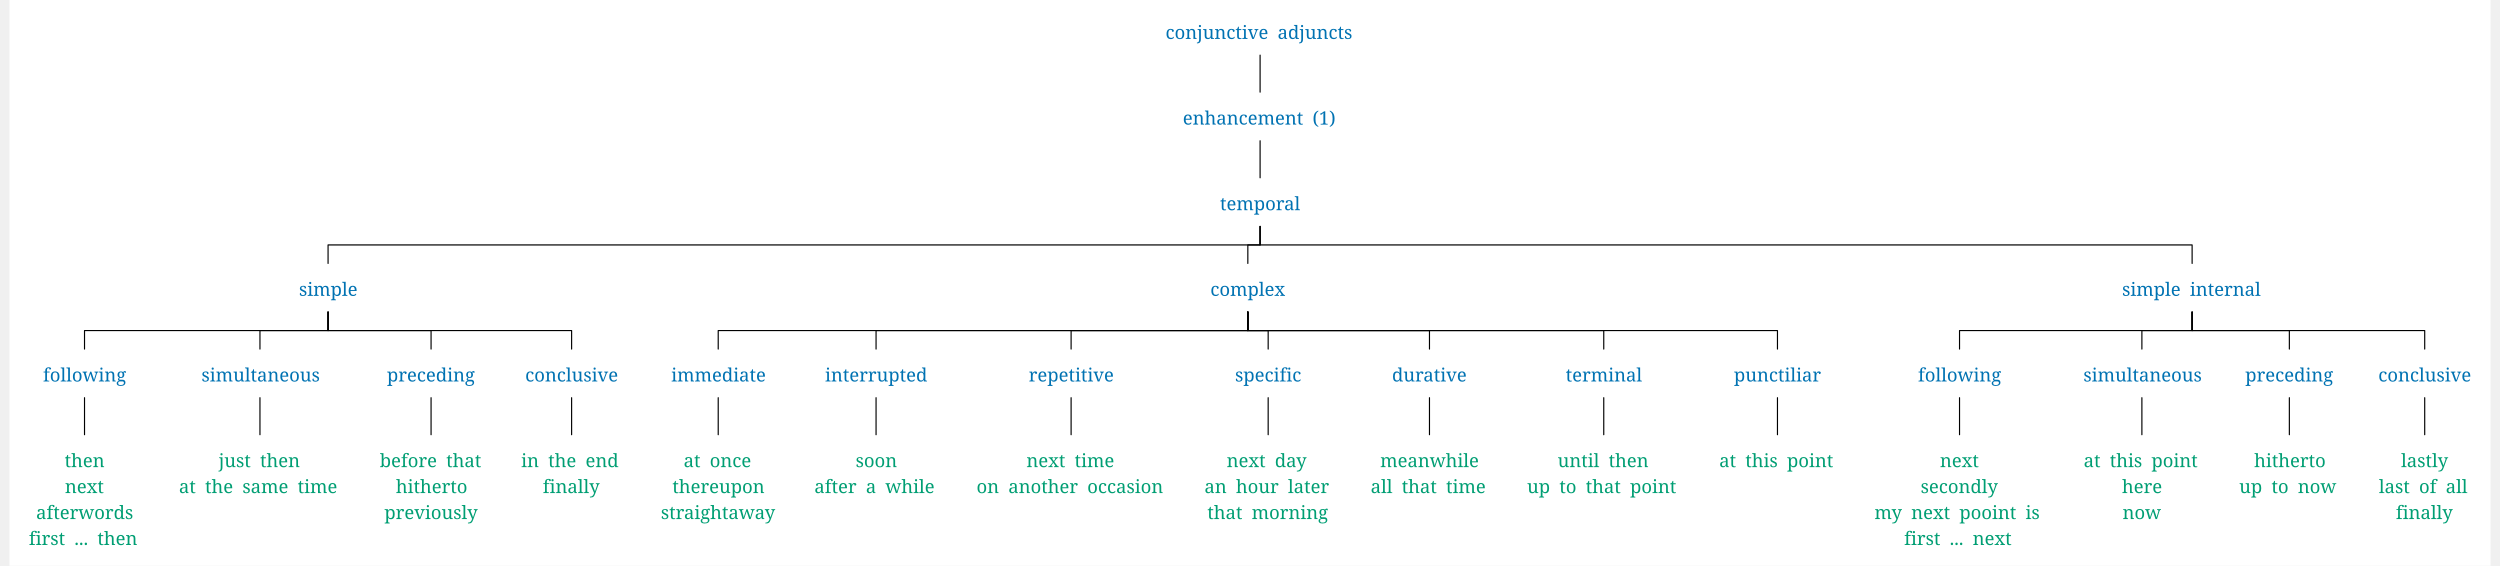
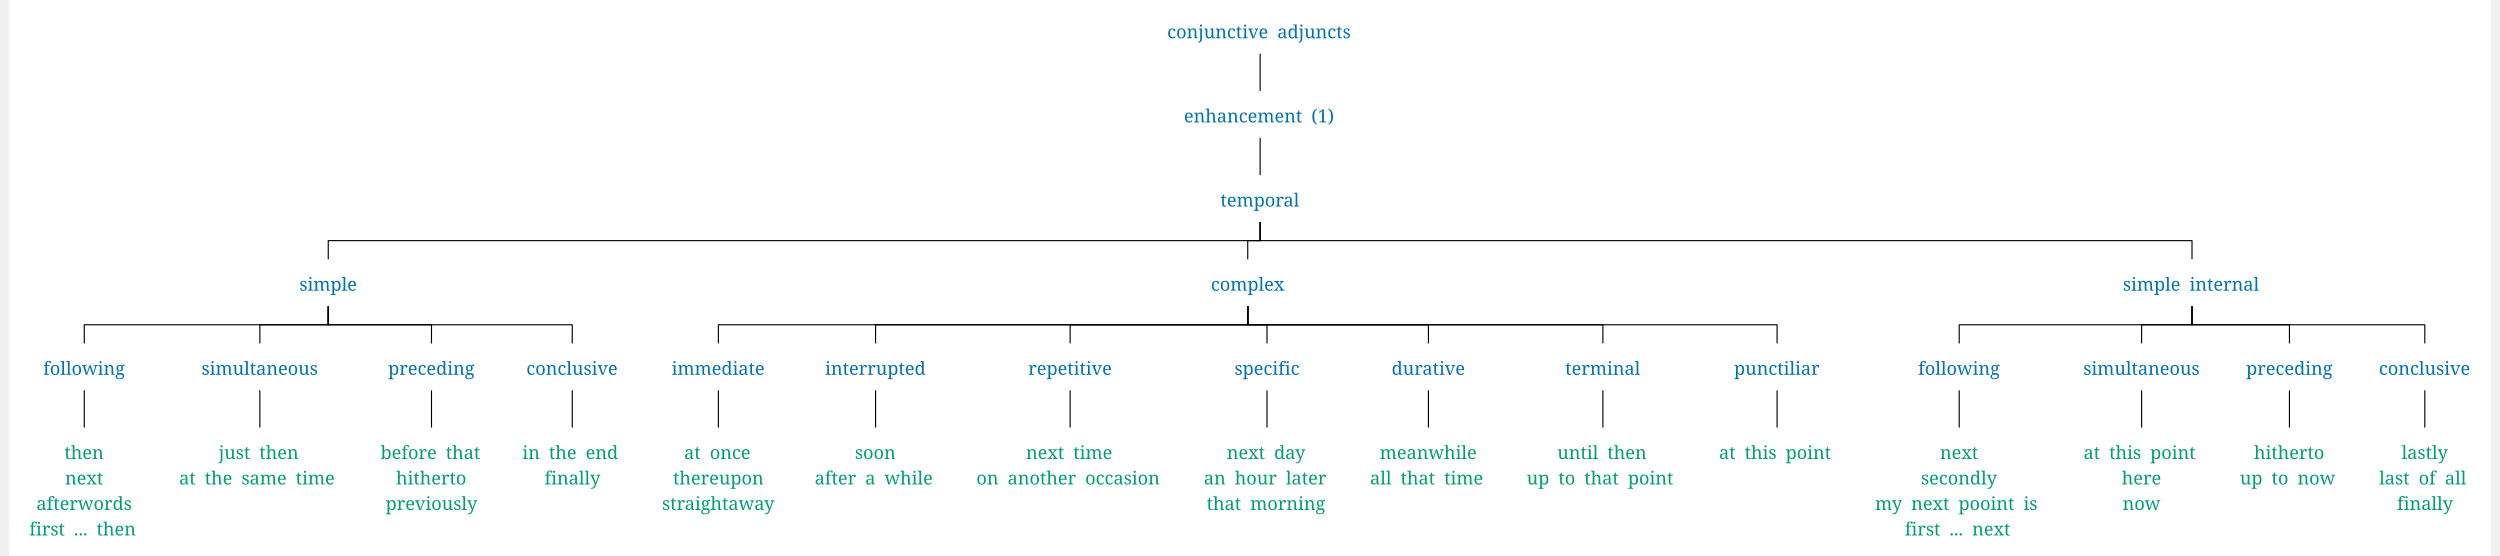
- <svg xmlns="http://www.w3.org/2000/svg" width="4285.2" height="969.75" viewBox="-16.8, 0, 4302.0, 981.0" version="1.1">
+ <svg xmlns="http://www.w3.org/2000/svg" width="4361.4" height="969.75" viewBox="-17.6, 0, 4379, 981.0" version="1.1">
  <defs>
-     <marker id="arrow" markerUnits="userSpaceOnUse" viewBox="0 0 10 10" refX="10" refY="5" markerWidth="16.8" markerHeight="16.8" orient="auto">
+     <marker id="arrow" markerUnits="userSpaceOnUse" viewBox="0 0 10 10" refX="10" refY="5" markerWidth="17.6" markerHeight="17.6" orient="auto">
      <path d="M 0 0 L 10 5 L 0 10" fill="#CC79A7" />
    </marker>
-     <marker id="arrowBackward" markerUnits="userSpaceOnUse" viewBox="0 0 10 10" refX="5" refY="5" markerWidth="16.8" markerHeight="16.8" orient="auto">
+     <marker id="arrowBackward" markerUnits="userSpaceOnUse" viewBox="0 0 10 10" refX="5" refY="5" markerWidth="17.6" markerHeight="17.6" orient="auto">
      <path d="M 0 0 L 10 5 L 0 10 z" fill="#CC79A7" />
    </marker>
-     <marker id="arrowForward" markerUnits="userSpaceOnUse" viewBox="0 0 10 10" refX="5" refY="5" markerWidth="16.8" markerHeight="16.8" orient="auto">
+     <marker id="arrowForward" markerUnits="userSpaceOnUse" viewBox="0 0 10 10" refX="5" refY="5" markerWidth="17.6" markerHeight="17.6" orient="auto">
      <path d="M 10 0 L 0 5 L 10 10 z" fill="#CC79A7" />
    </marker>
-     <marker id="arrowBothways" markerUnits="userSpaceOnUse" viewBox="0 0 30 10" refX="15" refY="5" markerWidth="50.4" markerHeight="16.8" orient="auto">
+     <marker id="arrowBothways" markerUnits="userSpaceOnUse" viewBox="0 0 30 10" refX="15" refY="5" markerWidth="52.8" markerHeight="17.6" orient="auto">
      <path d="M 0 5 L 10 0 L 10 5 L 20 5 L 20 0 L 30 5 L 20 10 L 20 5 L 10 5 L 10 10 z" fill="#CC79A7" />
    </marker>
    <pattern id="hatchBlack" x="10" y="10" width="10" height="10" patternUnits="userSpaceOnUse" patternTransform="rotate(45)">
      <line x1="0" y="0" x2="0" y2="10" stroke="black" stroke-width="4" />
    </pattern>
    <pattern id="hatchForNode" x="10" y="10" width="10" height="10" patternUnits="userSpaceOnUse" patternTransform="rotate(45)">
      <line x1="0" y="0" x2="0" y2="10" stroke="#0072B2" stroke-width="4" />
    </pattern>
    <pattern id="hatchForLeaf" x="10" y="10" width="10" height="10" patternUnits="userSpaceOnUse" patternTransform="rotate(45)">
      <line x1="0" y="0" x2="0" y2="10" stroke="#009E73" stroke-width="4" />
    </pattern>
  </defs>
-   <rect x="-16.8" y="0" width="4302.0" height="981.0" stroke="none" fill="white" />"
- <text white-space="pre" alignment-baseline="text-top" style="fill: #0072B2; storoke-width: 0; font-size: 32px;" x="1987.7" y="67.5">
-     <tspan x="1987.7" y="67.5" style="" text-decoration="" font-family="'Noto Serif', 'Noto Serif JP', OpenMoji, 'OpenMoji Color', 'OpenMoji Black', serif">conjunctive<tspan style="fill:none;">￭</tspan>adjuncts</tspan>
+   <rect x="-17.6" y="0" width="4379" height="981.0" stroke="none" fill="white" />"
+ <text white-space="pre" alignment-baseline="text-top" style="fill: #0072B2; storoke-width: 0; font-size: 32px;" x="2025.775" y="67.5">
+     <tspan x="2025.775" y="67.5" style="" text-decoration="" font-family="'Noto Serif', 'Noto Serif JP', OpenMoji, 'OpenMoji Color', 'OpenMoji Black', serif">conjunctive<tspan style="fill:none;">￭</tspan>adjuncts</tspan>
  </text>
-   <text white-space="pre" alignment-baseline="text-top" style="fill: #0072B2; storoke-width: 0; font-size: 32px;" x="2017.7" y="216.0">
-     <tspan x="2017.7" y="216.0" style="" text-decoration="" font-family="'Noto Serif', 'Noto Serif JP', OpenMoji, 'OpenMoji Color', 'OpenMoji Black', serif">enhancement<tspan style="fill:none;">￭</tspan>(1)</tspan>
+   <text white-space="pre" alignment-baseline="text-top" style="fill: #0072B2; storoke-width: 0; font-size: 32px;" x="2055.275" y="216.0">
+     <tspan x="2055.275" y="216.0" style="" text-decoration="" font-family="'Noto Serif', 'Noto Serif JP', OpenMoji, 'OpenMoji Color', 'OpenMoji Black', serif">enhancement<tspan style="fill:none;">￭</tspan>(1)</tspan>
  </text>
-   <text white-space="pre" alignment-baseline="text-top" style="fill: #0072B2; storoke-width: 0; font-size: 32px;" x="2082.2" y="364.5">
-     <tspan x="2082.2" y="364.5" style="" text-decoration="" font-family="'Noto Serif', 'Noto Serif JP', OpenMoji, 'OpenMoji Color', 'OpenMoji Black', serif">temporal</tspan>
+   <text white-space="pre" alignment-baseline="text-top" style="fill: #0072B2; storoke-width: 0; font-size: 32px;" x="2119.775" y="364.5">
+     <tspan x="2119.775" y="364.5" style="" text-decoration="" font-family="'Noto Serif', 'Noto Serif JP', OpenMoji, 'OpenMoji Color', 'OpenMoji Black', serif">temporal</tspan>
  </text>
-   <text white-space="pre" alignment-baseline="text-top" style="fill: #0072B2; storoke-width: 0; font-size: 32px;" x="485.1" y="513.0">
-     <tspan x="485.1" y="513.0" style="" text-decoration="" font-family="'Noto Serif', 'Noto Serif JP', OpenMoji, 'OpenMoji Color', 'OpenMoji Black', serif">simple</tspan>
+   <text white-space="pre" alignment-baseline="text-top" style="fill: #0072B2; storoke-width: 0; font-size: 32px;" x="494.2" y="513.0">
+     <tspan x="494.2" y="513.0" style="" text-decoration="" font-family="'Noto Serif', 'Noto Serif JP', OpenMoji, 'OpenMoji Color', 'OpenMoji Black', serif">simple</tspan>
  </text>
-   <text white-space="pre" alignment-baseline="text-top" style="fill: #0072B2; storoke-width: 0; font-size: 32px;" x="41.3" y="661.5">
-     <tspan x="41.3" y="661.5" style="" text-decoration="" font-family="'Noto Serif', 'Noto Serif JP', OpenMoji, 'OpenMoji Color', 'OpenMoji Black', serif">following</tspan>
+   <text white-space="pre" alignment-baseline="text-top" style="fill: #0072B2; storoke-width: 0; font-size: 32px;" x="42.1" y="661.5">
+     <tspan x="42.1" y="661.5" style="" text-decoration="" font-family="'Noto Serif', 'Noto Serif JP', OpenMoji, 'OpenMoji Color', 'OpenMoji Black', serif">following</tspan>
  </text>
-   <text white-space="pre" alignment-baseline="text-top" style="fill: #009E73; storoke-width: 0; font-size: 32px;" x="16.8" y="810.0">
-     <tspan x="78.8" y="810.0" style="" text-decoration="" font-family="'Noto Serif', 'Noto Serif JP', OpenMoji, 'OpenMoji Color', 'OpenMoji Black', serif">then</tspan>
-     <tspan x="79.3" y="855.0" style="" text-decoration="" font-family="'Noto Serif', 'Noto Serif JP', OpenMoji, 'OpenMoji Color', 'OpenMoji Black', serif">next</tspan>
-     <tspan x="29.3" y="900.0" style="" text-decoration="" font-family="'Noto Serif', 'Noto Serif JP', OpenMoji, 'OpenMoji Color', 'OpenMoji Black', serif">afterwords</tspan>
-     <tspan x="16.8" y="945.0" style="" text-decoration="" font-family="'Noto Serif', 'Noto Serif JP', OpenMoji, 'OpenMoji Color', 'OpenMoji Black', serif">first<tspan style="fill:none;">￭</tspan>...<tspan style="fill:none;">￭</tspan>then</tspan>
+   <text white-space="pre" alignment-baseline="text-top" style="fill: #009E73; storoke-width: 0; font-size: 32px;" x="17.6" y="810.0">
+     <tspan x="79.6" y="810.0" style="" text-decoration="" font-family="'Noto Serif', 'Noto Serif JP', OpenMoji, 'OpenMoji Color', 'OpenMoji Black', serif">then</tspan>
+     <tspan x="80.6" y="855.0" style="" text-decoration="" font-family="'Noto Serif', 'Noto Serif JP', OpenMoji, 'OpenMoji Color', 'OpenMoji Black', serif">next</tspan>
+     <tspan x="30.1" y="900.0" style="" text-decoration="" font-family="'Noto Serif', 'Noto Serif JP', OpenMoji, 'OpenMoji Color', 'OpenMoji Black', serif">afterwords</tspan>
+     <tspan x="17.6" y="945.0" style="" text-decoration="" font-family="'Noto Serif', 'Noto Serif JP', OpenMoji, 'OpenMoji Color', 'OpenMoji Black', serif">first<tspan style="fill:none;">￭</tspan>...<tspan style="fill:none;">￭</tspan>then</tspan>
  </text>
-   <text white-space="pre" alignment-baseline="text-top" style="fill: #0072B2; storoke-width: 0; font-size: 32px;" x="316.0" y="661.5">
-     <tspan x="316.0" y="661.5" style="" text-decoration="" font-family="'Noto Serif', 'Noto Serif JP', OpenMoji, 'OpenMoji Color', 'OpenMoji Black', serif">simultaneous</tspan>
+   <text white-space="pre" alignment-baseline="text-top" style="fill: #0072B2; storoke-width: 0; font-size: 32px;" x="321.5" y="661.5">
+     <tspan x="321.5" y="661.5" style="" text-decoration="" font-family="'Noto Serif', 'Noto Serif JP', OpenMoji, 'OpenMoji Color', 'OpenMoji Black', serif">simultaneous</tspan>
  </text>
-   <text white-space="pre" alignment-baseline="text-top" style="fill: #009E73; storoke-width: 0; font-size: 32px;" x="277.0" y="810.0">
-     <tspan x="346.0" y="810.0" style="" text-decoration="" font-family="'Noto Serif', 'Noto Serif JP', OpenMoji, 'OpenMoji Color', 'OpenMoji Black', serif">just<tspan style="fill:none;">￭</tspan>then</tspan>
-     <tspan x="277.0" y="855.0" style="" text-decoration="" font-family="'Noto Serif', 'Noto Serif JP', OpenMoji, 'OpenMoji Color', 'OpenMoji Black', serif">at<tspan style="fill:none;">￭</tspan>the<tspan style="fill:none;">￭</tspan>same<tspan style="fill:none;">￭</tspan>time</tspan>
+   <text white-space="pre" alignment-baseline="text-top" style="fill: #009E73; storoke-width: 0; font-size: 32px;" x="282.0" y="810.0">
+     <tspan x="352.0" y="810.0" style="" text-decoration="" font-family="'Noto Serif', 'Noto Serif JP', OpenMoji, 'OpenMoji Color', 'OpenMoji Black', serif">just<tspan style="fill:none;">￭</tspan>then</tspan>
+     <tspan x="282.0" y="855.0" style="" text-decoration="" font-family="'Noto Serif', 'Noto Serif JP', OpenMoji, 'OpenMoji Color', 'OpenMoji Black', serif">at<tspan style="fill:none;">￭</tspan>the<tspan style="fill:none;">￭</tspan>same<tspan style="fill:none;">￭</tspan>time</tspan>
  </text>
-   <text white-space="pre" alignment-baseline="text-top" style="fill: #0072B2; storoke-width: 0; font-size: 32px;" x="637.7" y="661.5">
-     <tspan x="637.7" y="661.5" style="" text-decoration="" font-family="'Noto Serif', 'Noto Serif JP', OpenMoji, 'OpenMoji Color', 'OpenMoji Black', serif">preceding</tspan>
+   <text white-space="pre" alignment-baseline="text-top" style="fill: #0072B2; storoke-width: 0; font-size: 32px;" x="650.9" y="661.5">
+     <tspan x="650.9" y="661.5" style="" text-decoration="" font-family="'Noto Serif', 'Noto Serif JP', OpenMoji, 'OpenMoji Color', 'OpenMoji Black', serif">preceding</tspan>
  </text>
-   <text white-space="pre" alignment-baseline="text-top" style="fill: #009E73; storoke-width: 0; font-size: 32px;" x="625.2" y="810.0">
-     <tspan x="625.2" y="810.0" style="" text-decoration="" font-family="'Noto Serif', 'Noto Serif JP', OpenMoji, 'OpenMoji Color', 'OpenMoji Black', serif">before<tspan style="fill:none;">￭</tspan>that</tspan>
-     <tspan x="653.2" y="855.0" style="" text-decoration="" font-family="'Noto Serif', 'Noto Serif JP', OpenMoji, 'OpenMoji Color', 'OpenMoji Black', serif">hitherto</tspan>
-     <tspan x="633.2" y="900.0" style="" text-decoration="" font-family="'Noto Serif', 'Noto Serif JP', OpenMoji, 'OpenMoji Color', 'OpenMoji Black', serif">previously</tspan>
+   <text white-space="pre" alignment-baseline="text-top" style="fill: #009E73; storoke-width: 0; font-size: 32px;" x="637.4" y="810.0">
+     <tspan x="637.4" y="810.0" style="" text-decoration="" font-family="'Noto Serif', 'Noto Serif JP', OpenMoji, 'OpenMoji Color', 'OpenMoji Black', serif">before<tspan style="fill:none;">￭</tspan>that</tspan>
+     <tspan x="664.9" y="855.0" style="" text-decoration="" font-family="'Noto Serif', 'Noto Serif JP', OpenMoji, 'OpenMoji Color', 'OpenMoji Black', serif">hitherto</tspan>
+     <tspan x="646.4" y="900.0" style="" text-decoration="" font-family="'Noto Serif', 'Noto Serif JP', OpenMoji, 'OpenMoji Color', 'OpenMoji Black', serif">previously</tspan>
  </text>
-   <text white-space="pre" alignment-baseline="text-top" style="fill: #0072B2; storoke-width: 0; font-size: 32px;" x="877.4" y="661.5">
-     <tspan x="877.4" y="661.5" style="" text-decoration="" font-family="'Noto Serif', 'Noto Serif JP', OpenMoji, 'OpenMoji Color', 'OpenMoji Black', serif">conclusive</tspan>
+   <text white-space="pre" alignment-baseline="text-top" style="fill: #0072B2; storoke-width: 0; font-size: 32px;" x="894.8" y="661.5">
+     <tspan x="894.8" y="661.5" style="" text-decoration="" font-family="'Noto Serif', 'Noto Serif JP', OpenMoji, 'OpenMoji Color', 'OpenMoji Black', serif">conclusive</tspan>
  </text>
-   <text white-space="pre" alignment-baseline="text-top" style="fill: #009E73; storoke-width: 0; font-size: 32px;" x="870.4" y="810.0">
-     <tspan x="870.4" y="810.0" style="" text-decoration="" font-family="'Noto Serif', 'Noto Serif JP', OpenMoji, 'OpenMoji Color', 'OpenMoji Black', serif">in<tspan style="fill:none;">￭</tspan>the<tspan style="fill:none;">￭</tspan>end</tspan>
-     <tspan x="907.9" y="855.0" style="" text-decoration="" font-family="'Noto Serif', 'Noto Serif JP', OpenMoji, 'OpenMoji Color', 'OpenMoji Black', serif">finally</tspan>
+   <text white-space="pre" alignment-baseline="text-top" style="fill: #009E73; storoke-width: 0; font-size: 32px;" x="887.8" y="810.0">
+     <tspan x="887.8" y="810.0" style="" text-decoration="" font-family="'Noto Serif', 'Noto Serif JP', OpenMoji, 'OpenMoji Color', 'OpenMoji Black', serif">in<tspan style="fill:none;">￭</tspan>the<tspan style="fill:none;">￭</tspan>end</tspan>
+     <tspan x="926.8" y="855.0" style="" text-decoration="" font-family="'Noto Serif', 'Noto Serif JP', OpenMoji, 'OpenMoji Color', 'OpenMoji Black', serif">finally</tspan>
  </text>
-   <text white-space="pre" alignment-baseline="text-top" style="fill: #0072B2; storoke-width: 0; font-size: 32px;" x="2065.45" y="513.0">
-     <tspan x="2065.45" y="513.0" style="" text-decoration="" font-family="'Noto Serif', 'Noto Serif JP', OpenMoji, 'OpenMoji Color', 'OpenMoji Black', serif">complex</tspan>
+   <text white-space="pre" alignment-baseline="text-top" style="fill: #0072B2; storoke-width: 0; font-size: 32px;" x="2102.9" y="513.0">
+     <tspan x="2102.9" y="513.0" style="" text-decoration="" font-family="'Noto Serif', 'Noto Serif JP', OpenMoji, 'OpenMoji Color', 'OpenMoji Black', serif">complex</tspan>
  </text>
-   <text white-space="pre" alignment-baseline="text-top" style="fill: #0072B2; storoke-width: 0; font-size: 32px;" x="1130.6" y="661.5">
-     <tspan x="1130.6" y="661.5" style="" text-decoration="" font-family="'Noto Serif', 'Noto Serif JP', OpenMoji, 'OpenMoji Color', 'OpenMoji Black', serif">immediate</tspan>
+   <text white-space="pre" alignment-baseline="text-top" style="fill: #0072B2; storoke-width: 0; font-size: 32px;" x="1151.2" y="661.5">
+     <tspan x="1151.2" y="661.5" style="" text-decoration="" font-family="'Noto Serif', 'Noto Serif JP', OpenMoji, 'OpenMoji Color', 'OpenMoji Black', serif">immediate</tspan>
  </text>
-   <text white-space="pre" alignment-baseline="text-top" style="fill: #009E73; storoke-width: 0; font-size: 32px;" x="1112.6" y="810.0">
-     <tspan x="1152.1" y="810.0" style="" text-decoration="" font-family="'Noto Serif', 'Noto Serif JP', OpenMoji, 'OpenMoji Color', 'OpenMoji Black', serif">at<tspan style="fill:none;">￭</tspan>once</tspan>
-     <tspan x="1132.6" y="855.0" style="" text-decoration="" font-family="'Noto Serif', 'Noto Serif JP', OpenMoji, 'OpenMoji Color', 'OpenMoji Black', serif">thereupon</tspan>
-     <tspan x="1112.6" y="900.0" style="" text-decoration="" font-family="'Noto Serif', 'Noto Serif JP', OpenMoji, 'OpenMoji Color', 'OpenMoji Black', serif">straightaway</tspan>
+   <text white-space="pre" alignment-baseline="text-top" style="fill: #009E73; storoke-width: 0; font-size: 32px;" x="1134.2" y="810.0">
+     <tspan x="1173.2" y="810.0" style="" text-decoration="" font-family="'Noto Serif', 'Noto Serif JP', OpenMoji, 'OpenMoji Color', 'OpenMoji Black', serif">at<tspan style="fill:none;">￭</tspan>once</tspan>
+     <tspan x="1153.7" y="855.0" style="" text-decoration="" font-family="'Noto Serif', 'Noto Serif JP', OpenMoji, 'OpenMoji Color', 'OpenMoji Black', serif">thereupon</tspan>
+     <tspan x="1134.2" y="900.0" style="" text-decoration="" font-family="'Noto Serif', 'Noto Serif JP', OpenMoji, 'OpenMoji Color', 'OpenMoji Black', serif">straightaway</tspan>
  </text>
-   <text white-space="pre" alignment-baseline="text-top" style="fill: #0072B2; storoke-width: 0; font-size: 32px;" x="1397.3" y="661.5">
-     <tspan x="1397.3" y="661.5" style="" text-decoration="" font-family="'Noto Serif', 'Noto Serif JP', OpenMoji, 'OpenMoji Color', 'OpenMoji Black', serif">interrupted</tspan>
+   <text white-space="pre" alignment-baseline="text-top" style="fill: #0072B2; storoke-width: 0; font-size: 32px;" x="1422.1" y="661.5">
+     <tspan x="1422.1" y="661.5" style="" text-decoration="" font-family="'Noto Serif', 'Noto Serif JP', OpenMoji, 'OpenMoji Color', 'OpenMoji Black', serif">interrupted</tspan>
  </text>
-   <text white-space="pre" alignment-baseline="text-top" style="fill: #009E73; storoke-width: 0; font-size: 32px;" x="1378.8" y="810.0">
-     <tspan x="1450.3" y="810.0" style="" text-decoration="" font-family="'Noto Serif', 'Noto Serif JP', OpenMoji, 'OpenMoji Color', 'OpenMoji Black', serif">soon</tspan>
-     <tspan x="1378.8" y="855.0" style="" text-decoration="" font-family="'Noto Serif', 'Noto Serif JP', OpenMoji, 'OpenMoji Color', 'OpenMoji Black', serif">after<tspan style="fill:none;">￭</tspan>a<tspan style="fill:none;">￭</tspan>while</tspan>
+   <text white-space="pre" alignment-baseline="text-top" style="fill: #009E73; storoke-width: 0; font-size: 32px;" x="1403.6" y="810.0">
+     <tspan x="1474.6" y="810.0" style="" text-decoration="" font-family="'Noto Serif', 'Noto Serif JP', OpenMoji, 'OpenMoji Color', 'OpenMoji Black', serif">soon</tspan>
+     <tspan x="1403.6" y="855.0" style="" text-decoration="" font-family="'Noto Serif', 'Noto Serif JP', OpenMoji, 'OpenMoji Color', 'OpenMoji Black', serif">after<tspan style="fill:none;">￭</tspan>a<tspan style="fill:none;">￭</tspan>while</tspan>
  </text>
-   <text white-space="pre" alignment-baseline="text-top" style="fill: #0072B2; storoke-width: 0; font-size: 32px;" x="1750.5" y="661.5">
-     <tspan x="1750.5" y="661.5" style="" text-decoration="" font-family="'Noto Serif', 'Noto Serif JP', OpenMoji, 'OpenMoji Color', 'OpenMoji Black', serif">repetitive</tspan>
+   <text white-space="pre" alignment-baseline="text-top" style="fill: #0072B2; storoke-width: 0; font-size: 32px;" x="1780.5" y="661.5">
+     <tspan x="1780.5" y="661.5" style="" text-decoration="" font-family="'Noto Serif', 'Noto Serif JP', OpenMoji, 'OpenMoji Color', 'OpenMoji Black', serif">repetitive</tspan>
  </text>
-   <text white-space="pre" alignment-baseline="text-top" style="fill: #009E73; storoke-width: 0; font-size: 32px;" x="1660.0" y="810.0">
-     <tspan x="1746.5" y="810.0" style="" text-decoration="" font-family="'Noto Serif', 'Noto Serif JP', OpenMoji, 'OpenMoji Color', 'OpenMoji Black', serif">next<tspan style="fill:none;">￭</tspan>time</tspan>
-     <tspan x="1660.0" y="855.0" style="" text-decoration="" font-family="'Noto Serif', 'Noto Serif JP', OpenMoji, 'OpenMoji Color', 'OpenMoji Black', serif">on<tspan style="fill:none;">￭</tspan>another<tspan style="fill:none;">￭</tspan>occasion</tspan>
+   <text white-space="pre" alignment-baseline="text-top" style="fill: #009E73; storoke-width: 0; font-size: 32px;" x="1689" y="810.0">
+     <tspan x="1776.5" y="810.0" style="" text-decoration="" font-family="'Noto Serif', 'Noto Serif JP', OpenMoji, 'OpenMoji Color', 'OpenMoji Black', serif">next<tspan style="fill:none;">￭</tspan>time</tspan>
+     <tspan x="1689" y="855.0" style="" text-decoration="" font-family="'Noto Serif', 'Noto Serif JP', OpenMoji, 'OpenMoji Color', 'OpenMoji Black', serif">on<tspan style="fill:none;">￭</tspan>another<tspan style="fill:none;">￭</tspan>occasion</tspan>
  </text>
-   <text white-space="pre" alignment-baseline="text-top" style="fill: #0072B2; storoke-width: 0; font-size: 32px;" x="2108.2" y="661.5">
-     <tspan x="2108.2" y="661.5" style="" text-decoration="" font-family="'Noto Serif', 'Noto Serif JP', OpenMoji, 'OpenMoji Color', 'OpenMoji Black', serif">specific</tspan>
+   <text white-space="pre" alignment-baseline="text-top" style="fill: #0072B2; storoke-width: 0; font-size: 32px;" x="2144.4" y="661.5">
+     <tspan x="2144.4" y="661.5" style="" text-decoration="" font-family="'Noto Serif', 'Noto Serif JP', OpenMoji, 'OpenMoji Color', 'OpenMoji Black', serif">specific</tspan>
  </text>
-   <text white-space="pre" alignment-baseline="text-top" style="fill: #009E73; storoke-width: 0; font-size: 32px;" x="2055.2" y="810.0">
-     <tspan x="2093.7" y="810.0" style="" text-decoration="" font-family="'Noto Serif', 'Noto Serif JP', OpenMoji, 'OpenMoji Color', 'OpenMoji Black', serif">next<tspan style="fill:none;">￭</tspan>day</tspan>
-     <tspan x="2055.2" y="855.0" style="" text-decoration="" font-family="'Noto Serif', 'Noto Serif JP', OpenMoji, 'OpenMoji Color', 'OpenMoji Black', serif">an<tspan style="fill:none;">￭</tspan>hour<tspan style="fill:none;">￭</tspan>later</tspan>
-     <tspan x="2060.2" y="900.0" style="" text-decoration="" font-family="'Noto Serif', 'Noto Serif JP', OpenMoji, 'OpenMoji Color', 'OpenMoji Black', serif">that<tspan style="fill:none;">￭</tspan>morning</tspan>
+   <text white-space="pre" alignment-baseline="text-top" style="fill: #009E73; storoke-width: 0; font-size: 32px;" x="2090.4" y="810.0">
+     <tspan x="2130.9" y="810.0" style="" text-decoration="" font-family="'Noto Serif', 'Noto Serif JP', OpenMoji, 'OpenMoji Color', 'OpenMoji Black', serif">next<tspan style="fill:none;">￭</tspan>day</tspan>
+     <tspan x="2090.4" y="855.0" style="" text-decoration="" font-family="'Noto Serif', 'Noto Serif JP', OpenMoji, 'OpenMoji Color', 'OpenMoji Black', serif">an<tspan style="fill:none;">￭</tspan>hour<tspan style="fill:none;">￭</tspan>later</tspan>
+     <tspan x="2095.4" y="900.0" style="" text-decoration="" font-family="'Noto Serif', 'Noto Serif JP', OpenMoji, 'OpenMoji Color', 'OpenMoji Black', serif">that<tspan style="fill:none;">￭</tspan>morning</tspan>
  </text>
-   <text white-space="pre" alignment-baseline="text-top" style="fill: #0072B2; storoke-width: 0; font-size: 32px;" x="2380.4" y="661.5">
-     <tspan x="2380.4" y="661.5" style="" text-decoration="" font-family="'Noto Serif', 'Noto Serif JP', OpenMoji, 'OpenMoji Color', 'OpenMoji Black', serif">durative</tspan>
+   <text white-space="pre" alignment-baseline="text-top" style="fill: #0072B2; storoke-width: 0; font-size: 32px;" x="2421.8" y="661.5">
+     <tspan x="2421.8" y="661.5" style="" text-decoration="" font-family="'Noto Serif', 'Noto Serif JP', OpenMoji, 'OpenMoji Color', 'OpenMoji Black', serif">durative</tspan>
  </text>
-   <text white-space="pre" alignment-baseline="text-top" style="fill: #009E73; storoke-width: 0; font-size: 32px;" x="2343.4" y="810.0">
-     <tspan x="2359.9" y="810.0" style="" text-decoration="" font-family="'Noto Serif', 'Noto Serif JP', OpenMoji, 'OpenMoji Color', 'OpenMoji Black', serif">meanwhile</tspan>
-     <tspan x="2343.4" y="855.0" style="" text-decoration="" font-family="'Noto Serif', 'Noto Serif JP', OpenMoji, 'OpenMoji Color', 'OpenMoji Black', serif">all<tspan style="fill:none;">￭</tspan>that<tspan style="fill:none;">￭</tspan>time</tspan>
+   <text white-space="pre" alignment-baseline="text-top" style="fill: #009E73; storoke-width: 0; font-size: 32px;" x="2383.8" y="810.0">
+     <tspan x="2400.8" y="810.0" style="" text-decoration="" font-family="'Noto Serif', 'Noto Serif JP', OpenMoji, 'OpenMoji Color', 'OpenMoji Black', serif">meanwhile</tspan>
+     <tspan x="2383.8" y="855.0" style="" text-decoration="" font-family="'Noto Serif', 'Noto Serif JP', OpenMoji, 'OpenMoji Color', 'OpenMoji Black', serif">all<tspan style="fill:none;">￭</tspan>that<tspan style="fill:none;">￭</tspan>time</tspan>
  </text>
-   <text white-space="pre" alignment-baseline="text-top" style="fill: #0072B2; storoke-width: 0; font-size: 32px;" x="2681.6" y="661.5">
-     <tspan x="2681.6" y="661.5" style="" text-decoration="" font-family="'Noto Serif', 'Noto Serif JP', OpenMoji, 'OpenMoji Color', 'OpenMoji Black', serif">terminal</tspan>
+   <text white-space="pre" alignment-baseline="text-top" style="fill: #0072B2; storoke-width: 0; font-size: 32px;" x="2728.2" y="661.5">
+     <tspan x="2728.2" y="661.5" style="" text-decoration="" font-family="'Noto Serif', 'Noto Serif JP', OpenMoji, 'OpenMoji Color', 'OpenMoji Black', serif">terminal</tspan>
  </text>
-   <text white-space="pre" alignment-baseline="text-top" style="fill: #009E73; storoke-width: 0; font-size: 32px;" x="2614.6" y="810.0">
-     <tspan x="2667.6" y="810.0" style="" text-decoration="" font-family="'Noto Serif', 'Noto Serif JP', OpenMoji, 'OpenMoji Color', 'OpenMoji Black', serif">until<tspan style="fill:none;">￭</tspan>then</tspan>
-     <tspan x="2614.6" y="855.0" style="" text-decoration="" font-family="'Noto Serif', 'Noto Serif JP', OpenMoji, 'OpenMoji Color', 'OpenMoji Black', serif">up<tspan style="fill:none;">￭</tspan>to<tspan style="fill:none;">￭</tspan>that<tspan style="fill:none;">￭</tspan>point</tspan>
+   <text white-space="pre" alignment-baseline="text-top" style="fill: #009E73; storoke-width: 0; font-size: 32px;" x="2660.2" y="810.0">
+     <tspan x="2714.2" y="810.0" style="" text-decoration="" font-family="'Noto Serif', 'Noto Serif JP', OpenMoji, 'OpenMoji Color', 'OpenMoji Black', serif">until<tspan style="fill:none;">￭</tspan>then</tspan>
+     <tspan x="2660.2" y="855.0" style="" text-decoration="" font-family="'Noto Serif', 'Noto Serif JP', OpenMoji, 'OpenMoji Color', 'OpenMoji Black', serif">up<tspan style="fill:none;">￭</tspan>to<tspan style="fill:none;">￭</tspan>that<tspan style="fill:none;">￭</tspan>point</tspan>
  </text>
-   <text white-space="pre" alignment-baseline="text-top" style="fill: #0072B2; storoke-width: 0; font-size: 32px;" x="2973.3" y="661.5">
-     <tspan x="2973.3" y="661.5" style="" text-decoration="" font-family="'Noto Serif', 'Noto Serif JP', OpenMoji, 'OpenMoji Color', 'OpenMoji Black', serif">punctiliar</tspan>
+   <text white-space="pre" alignment-baseline="text-top" style="fill: #0072B2; storoke-width: 0; font-size: 32px;" x="3026.1" y="661.5">
+     <tspan x="3026.1" y="661.5" style="" text-decoration="" font-family="'Noto Serif', 'Noto Serif JP', OpenMoji, 'OpenMoji Color', 'OpenMoji Black', serif">punctiliar</tspan>
  </text>
-   <text white-space="pre" alignment-baseline="text-top" style="fill: #009E73; storoke-width: 0; font-size: 32px;" x="2947.8" y="810.0">
-     <tspan x="2947.8" y="810.0" style="" text-decoration="" font-family="'Noto Serif', 'Noto Serif JP', OpenMoji, 'OpenMoji Color', 'OpenMoji Black', serif">at<tspan style="fill:none;">￭</tspan>this<tspan style="fill:none;">￭</tspan>point</tspan>
+   <text white-space="pre" alignment-baseline="text-top" style="fill: #009E73; storoke-width: 0; font-size: 32px;" x="2999.6" y="810.0">
+     <tspan x="2999.6" y="810.0" style="" text-decoration="" font-family="'Noto Serif', 'Noto Serif JP', OpenMoji, 'OpenMoji Color', 'OpenMoji Black', serif">at<tspan style="fill:none;">￭</tspan>this<tspan style="fill:none;">￭</tspan>point</tspan>
  </text>
-   <text white-space="pre" alignment-baseline="text-top" style="fill: #0072B2; storoke-width: 0; font-size: 32px;" x="3646.3" y="513.0">
-     <tspan x="3646.3" y="513.0" style="" text-decoration="" font-family="'Noto Serif', 'Noto Serif JP', OpenMoji, 'OpenMoji Color', 'OpenMoji Black', serif">simple<tspan style="fill:none;">￭</tspan>internal</tspan>
+   <text white-space="pre" alignment-baseline="text-top" style="fill: #0072B2; storoke-width: 0; font-size: 32px;" x="3712.35" y="513.0">
+     <tspan x="3712.35" y="513.0" style="" text-decoration="" font-family="'Noto Serif', 'Noto Serif JP', OpenMoji, 'OpenMoji Color', 'OpenMoji Black', serif">simple<tspan style="fill:none;">￭</tspan>internal</tspan>
  </text>
-   <text white-space="pre" alignment-baseline="text-top" style="fill: #0072B2; storoke-width: 0; font-size: 32px;" x="3292.5" y="661.5">
-     <tspan x="3292.5" y="661.5" style="" text-decoration="" font-family="'Noto Serif', 'Noto Serif JP', OpenMoji, 'OpenMoji Color', 'OpenMoji Black', serif">following</tspan>
+   <text white-space="pre" alignment-baseline="text-top" style="fill: #0072B2; storoke-width: 0; font-size: 32px;" x="3351" y="661.5">
+     <tspan x="3351" y="661.5" style="" text-decoration="" font-family="'Noto Serif', 'Noto Serif JP', OpenMoji, 'OpenMoji Color', 'OpenMoji Black', serif">following</tspan>
  </text>
-   <text white-space="pre" alignment-baseline="text-top" style="fill: #009E73; storoke-width: 0; font-size: 32px;" x="3217.0" y="810.0">
-     <tspan x="3330.5" y="810.0" style="" text-decoration="" font-family="'Noto Serif', 'Noto Serif JP', OpenMoji, 'OpenMoji Color', 'OpenMoji Black', serif">next</tspan>
-     <tspan x="3297.0" y="855.0" style="" text-decoration="" font-family="'Noto Serif', 'Noto Serif JP', OpenMoji, 'OpenMoji Color', 'OpenMoji Black', serif">secondly</tspan>
-     <tspan x="3217.0" y="900.0" style="" text-decoration="" font-family="'Noto Serif', 'Noto Serif JP', OpenMoji, 'OpenMoji Color', 'OpenMoji Black', serif">my<tspan style="fill:none;">￭</tspan>next<tspan style="fill:none;">￭</tspan>pooint<tspan style="fill:none;">￭</tspan>is</tspan>
-     <tspan x="3268.5" y="945.0" style="" text-decoration="" font-family="'Noto Serif', 'Noto Serif JP', OpenMoji, 'OpenMoji Color', 'OpenMoji Black', serif">first<tspan style="fill:none;">￭</tspan>...<tspan style="fill:none;">￭</tspan>next</tspan>
+   <text white-space="pre" alignment-baseline="text-top" style="fill: #009E73; storoke-width: 0; font-size: 32px;" x="3275" y="810.0">
+     <tspan x="3389.5" y="810.0" style="" text-decoration="" font-family="'Noto Serif', 'Noto Serif JP', OpenMoji, 'OpenMoji Color', 'OpenMoji Black', serif">next</tspan>
+     <tspan x="3356" y="855.0" style="" text-decoration="" font-family="'Noto Serif', 'Noto Serif JP', OpenMoji, 'OpenMoji Color', 'OpenMoji Black', serif">secondly</tspan>
+     <tspan x="3275" y="900.0" style="" text-decoration="" font-family="'Noto Serif', 'Noto Serif JP', OpenMoji, 'OpenMoji Color', 'OpenMoji Black', serif">my<tspan style="fill:none;">￭</tspan>next<tspan style="fill:none;">￭</tspan>pooint<tspan style="fill:none;">￭</tspan>is</tspan>
+     <tspan x="3327.5" y="945.0" style="" text-decoration="" font-family="'Noto Serif', 'Noto Serif JP', OpenMoji, 'OpenMoji Color', 'OpenMoji Black', serif">first<tspan style="fill:none;">￭</tspan>...<tspan style="fill:none;">￭</tspan>next</tspan>
  </text>
-   <text white-space="pre" alignment-baseline="text-top" style="fill: #0072B2; storoke-width: 0; font-size: 32px;" x="3579.2" y="661.5">
-     <tspan x="3579.2" y="661.5" style="" text-decoration="" font-family="'Noto Serif', 'Noto Serif JP', OpenMoji, 'OpenMoji Color', 'OpenMoji Black', serif">simultaneous</tspan>
+   <text white-space="pre" alignment-baseline="text-top" style="fill: #0072B2; storoke-width: 0; font-size: 32px;" x="3642.4" y="661.5">
+     <tspan x="3642.4" y="661.5" style="" text-decoration="" font-family="'Noto Serif', 'Noto Serif JP', OpenMoji, 'OpenMoji Color', 'OpenMoji Black', serif">simultaneous</tspan>
  </text>
-   <text white-space="pre" alignment-baseline="text-top" style="fill: #009E73; storoke-width: 0; font-size: 32px;" x="3579.7" y="810.0">
-     <tspan x="3579.7" y="810.0" style="" text-decoration="" font-family="'Noto Serif', 'Noto Serif JP', OpenMoji, 'OpenMoji Color', 'OpenMoji Black', serif">at<tspan style="fill:none;">￭</tspan>this<tspan style="fill:none;">￭</tspan>point</tspan>
-     <tspan x="3646.2" y="855.0" style="" text-decoration="" font-family="'Noto Serif', 'Noto Serif JP', OpenMoji, 'OpenMoji Color', 'OpenMoji Black', serif">here</tspan>
-     <tspan x="3647.2" y="900.0" style="" text-decoration="" font-family="'Noto Serif', 'Noto Serif JP', OpenMoji, 'OpenMoji Color', 'OpenMoji Black', serif">now</tspan>
+   <text white-space="pre" alignment-baseline="text-top" style="fill: #009E73; storoke-width: 0; font-size: 32px;" x="3642.9" y="810.0">
+     <tspan x="3642.9" y="810.0" style="" text-decoration="" font-family="'Noto Serif', 'Noto Serif JP', OpenMoji, 'OpenMoji Color', 'OpenMoji Black', serif">at<tspan style="fill:none;">￭</tspan>this<tspan style="fill:none;">￭</tspan>point</tspan>
+     <tspan x="3710.4" y="855.0" style="" text-decoration="" font-family="'Noto Serif', 'Noto Serif JP', OpenMoji, 'OpenMoji Color', 'OpenMoji Black', serif">here</tspan>
+     <tspan x="3711.9" y="900.0" style="" text-decoration="" font-family="'Noto Serif', 'Noto Serif JP', OpenMoji, 'OpenMoji Color', 'OpenMoji Black', serif">now</tspan>
  </text>
-   <text white-space="pre" alignment-baseline="text-top" style="fill: #0072B2; storoke-width: 0; font-size: 32px;" x="3859.9" y="661.5">
-     <tspan x="3859.9" y="661.5" style="" text-decoration="" font-family="'Noto Serif', 'Noto Serif JP', OpenMoji, 'OpenMoji Color', 'OpenMoji Black', serif">preceding</tspan>
+   <text white-space="pre" alignment-baseline="text-top" style="fill: #0072B2; storoke-width: 0; font-size: 32px;" x="3929.8" y="661.5">
+     <tspan x="3929.8" y="661.5" style="" text-decoration="" font-family="'Noto Serif', 'Noto Serif JP', OpenMoji, 'OpenMoji Color', 'OpenMoji Black', serif">preceding</tspan>
  </text>
-   <text white-space="pre" alignment-baseline="text-top" style="fill: #009E73; storoke-width: 0; font-size: 32px;" x="3849.4" y="810.0">
-     <tspan x="3875.4" y="810.0" style="" text-decoration="" font-family="'Noto Serif', 'Noto Serif JP', OpenMoji, 'OpenMoji Color', 'OpenMoji Black', serif">hitherto</tspan>
-     <tspan x="3849.4" y="855.0" style="" text-decoration="" font-family="'Noto Serif', 'Noto Serif JP', OpenMoji, 'OpenMoji Color', 'OpenMoji Black', serif">up<tspan style="fill:none;">￭</tspan>to<tspan style="fill:none;">￭</tspan>now</tspan>
+   <text white-space="pre" alignment-baseline="text-top" style="fill: #009E73; storoke-width: 0; font-size: 32px;" x="3918.8" y="810.0">
+     <tspan x="3943.8" y="810.0" style="" text-decoration="" font-family="'Noto Serif', 'Noto Serif JP', OpenMoji, 'OpenMoji Color', 'OpenMoji Black', serif">hitherto</tspan>
+     <tspan x="3918.8" y="855.0" style="" text-decoration="" font-family="'Noto Serif', 'Noto Serif JP', OpenMoji, 'OpenMoji Color', 'OpenMoji Black', serif">up<tspan style="fill:none;">￭</tspan>to<tspan style="fill:none;">￭</tspan>now</tspan>
  </text>
-   <text white-space="pre" alignment-baseline="text-top" style="fill: #0072B2; storoke-width: 0; font-size: 32px;" x="4090.6" y="661.5">
-     <tspan x="4090.6" y="661.5" style="" text-decoration="" font-family="'Noto Serif', 'Noto Serif JP', OpenMoji, 'OpenMoji Color', 'OpenMoji Black', serif">conclusive</tspan>
+   <text white-space="pre" alignment-baseline="text-top" style="fill: #0072B2; storoke-width: 0; font-size: 32px;" x="4164.2" y="661.5">
+     <tspan x="4164.2" y="661.5" style="" text-decoration="" font-family="'Noto Serif', 'Noto Serif JP', OpenMoji, 'OpenMoji Color', 'OpenMoji Black', serif">conclusive</tspan>
  </text>
-   <text white-space="pre" alignment-baseline="text-top" style="fill: #009E73; storoke-width: 0; font-size: 32px;" x="4091.6" y="810.0">
-     <tspan x="4130.1" y="810.0" style="" text-decoration="" font-family="'Noto Serif', 'Noto Serif JP', OpenMoji, 'OpenMoji Color', 'OpenMoji Black', serif">lastly</tspan>
-     <tspan x="4091.6" y="855.0" style="" text-decoration="" font-family="'Noto Serif', 'Noto Serif JP', OpenMoji, 'OpenMoji Color', 'OpenMoji Black', serif">last<tspan style="fill:none;">￭</tspan>of<tspan style="fill:none;">￭</tspan>all</tspan>
-     <tspan x="4121.1" y="900.0" style="" text-decoration="" font-family="'Noto Serif', 'Noto Serif JP', OpenMoji, 'OpenMoji Color', 'OpenMoji Black', serif">finally</tspan>
+   <text white-space="pre" alignment-baseline="text-top" style="fill: #009E73; storoke-width: 0; font-size: 32px;" x="4164.7" y="810.0">
+     <tspan x="4204.2" y="810.0" style="" text-decoration="" font-family="'Noto Serif', 'Noto Serif JP', OpenMoji, 'OpenMoji Color', 'OpenMoji Black', serif">lastly</tspan>
+     <tspan x="4164.7" y="855.0" style="" text-decoration="" font-family="'Noto Serif', 'Noto Serif JP', OpenMoji, 'OpenMoji Color', 'OpenMoji Black', serif">last<tspan style="fill:none;">￭</tspan>of<tspan style="fill:none;">￭</tspan>all</tspan>
+     <tspan x="4196.2" y="900.0" style="" text-decoration="" font-family="'Noto Serif', 'Noto Serif JP', OpenMoji, 'OpenMoji Color', 'OpenMoji Black', serif">finally</tspan>
  </text>
-   <polyline style="stroke:black; stroke-width:2; fill:none; stroke-linejoin:round; stroke-linecap:round;" points="2151.7 159.75 2151.7 127.688 2151.7 127.688 2151.7 95.625" />
-   <polyline style="stroke:black; stroke-width:2; fill:none; stroke-linejoin:round; stroke-linecap:round;" points="2151.7 308.25 2151.7 276.188 2151.7 276.188 2151.7 244.125" />
-   <polyline style="stroke:black; stroke-width:2; fill:none; stroke-linejoin:round; stroke-linecap:round;" points="535.6 456.75 535.6 424.688 2151.7 424.688 2151.7 392.625" />
-   <polyline style="stroke:black; stroke-width:2; fill:none; stroke-linejoin:round; stroke-linecap:round;" points="2130.45 456.75 2130.45 424.688 2151.7 424.688 2151.7 392.625" />
-   <polyline style="stroke:black; stroke-width:2; fill:none; stroke-linejoin:round; stroke-linecap:round;" points="3767.8 456.75 3767.8 424.688 2151.7 424.688 2151.7 392.625" />
-   <polyline style="stroke:black; stroke-width:2; fill:none; stroke-linejoin:round; stroke-linecap:round;" points="113.3 605.25 113.3 573.188 535.6 573.188 535.6 541.125" />
-   <polyline style="stroke:black; stroke-width:2; fill:none; stroke-linejoin:round; stroke-linecap:round;" points="417.5 605.25 417.5 573.188 535.6 573.188 535.6 541.125" />
-   <polyline style="stroke:black; stroke-width:2; fill:none; stroke-linejoin:round; stroke-linecap:round;" points="714.2 605.25 714.2 573.188 535.6 573.188 535.6 541.125" />
-   <polyline style="stroke:black; stroke-width:2; fill:none; stroke-linejoin:round; stroke-linecap:round;" points="957.9 605.25 957.9 573.188 535.6 573.188 535.6 541.125" />
-   <polyline style="stroke:black; stroke-width:2; fill:none; stroke-linejoin:round; stroke-linecap:round;" points="113.3 753.75 113.3 721.688 113.3 721.688 113.3 689.625" />
-   <polyline style="stroke:black; stroke-width:2; fill:none; stroke-linejoin:round; stroke-linecap:round;" points="417.5 753.75 417.5 721.688 417.5 721.688 417.5 689.625" />
-   <polyline style="stroke:black; stroke-width:2; fill:none; stroke-linejoin:round; stroke-linecap:round;" points="714.2 753.75 714.2 721.688 714.2 721.688 714.2 689.625" />
-   <polyline style="stroke:black; stroke-width:2; fill:none; stroke-linejoin:round; stroke-linecap:round;" points="957.9 753.75 957.9 721.688 957.9 721.688 957.9 689.625" />
-   <polyline style="stroke:black; stroke-width:2; fill:none; stroke-linejoin:round; stroke-linecap:round;" points="1212.1 605.25 1212.1 573.188 2130.45 573.188 2130.45 541.125" />
-   <polyline style="stroke:black; stroke-width:2; fill:none; stroke-linejoin:round; stroke-linecap:round;" points="1485.8 605.25 1485.8 573.188 2130.45 573.188 2130.45 541.125" />
-   <polyline style="stroke:black; stroke-width:2; fill:none; stroke-linejoin:round; stroke-linecap:round;" points="1824.0 605.25 1824.0 573.188 2130.45 573.188 2130.45 541.125" />
-   <polyline style="stroke:black; stroke-width:2; fill:none; stroke-linejoin:round; stroke-linecap:round;" points="2165.7 605.25 2165.7 573.188 2130.45 573.188 2130.45 541.125" />
-   <polyline style="stroke:black; stroke-width:2; fill:none; stroke-linejoin:round; stroke-linecap:round;" points="2445.4 605.25 2445.4 573.188 2130.45 573.188 2130.45 541.125" />
-   <polyline style="stroke:black; stroke-width:2; fill:none; stroke-linejoin:round; stroke-linecap:round;" points="2747.6 605.25 2747.6 573.188 2130.45 573.188 2130.45 541.125" />
-   <polyline style="stroke:black; stroke-width:2; fill:none; stroke-linejoin:round; stroke-linecap:round;" points="3048.8 605.25 3048.8 573.188 2130.45 573.188 2130.45 541.125" />
-   <polyline style="stroke:black; stroke-width:2; fill:none; stroke-linejoin:round; stroke-linecap:round;" points="1212.1 753.75 1212.1 721.688 1212.1 721.688 1212.1 689.625" />
-   <polyline style="stroke:black; stroke-width:2; fill:none; stroke-linejoin:round; stroke-linecap:round;" points="1485.8 753.75 1485.8 721.688 1485.8 721.688 1485.8 689.625" />
-   <polyline style="stroke:black; stroke-width:2; fill:none; stroke-linejoin:round; stroke-linecap:round;" points="1824.0 753.75 1824.0 721.688 1824.0 721.688 1824.0 689.625" />
-   <polyline style="stroke:black; stroke-width:2; fill:none; stroke-linejoin:round; stroke-linecap:round;" points="2165.7 753.75 2165.7 721.688 2165.7 721.688 2165.7 689.625" />
-   <polyline style="stroke:black; stroke-width:2; fill:none; stroke-linejoin:round; stroke-linecap:round;" points="2445.4 753.75 2445.4 721.688 2445.4 721.688 2445.4 689.625" />
-   <polyline style="stroke:black; stroke-width:2; fill:none; stroke-linejoin:round; stroke-linecap:round;" points="2747.6 753.75 2747.6 721.688 2747.6 721.688 2747.6 689.625" />
-   <polyline style="stroke:black; stroke-width:2; fill:none; stroke-linejoin:round; stroke-linecap:round;" points="3048.8 753.75 3048.8 721.688 3048.8 721.688 3048.8 689.625" />
-   <polyline style="stroke:black; stroke-width:2; fill:none; stroke-linejoin:round; stroke-linecap:round;" points="3364.5 605.25 3364.5 573.188 3767.8 573.188 3767.8 541.125" />
-   <polyline style="stroke:black; stroke-width:2; fill:none; stroke-linejoin:round; stroke-linecap:round;" points="3680.7 605.25 3680.7 573.188 3767.8 573.188 3767.8 541.125" />
-   <polyline style="stroke:black; stroke-width:2; fill:none; stroke-linejoin:round; stroke-linecap:round;" points="3936.4 605.25 3936.4 573.188 3767.8 573.188 3767.8 541.125" />
-   <polyline style="stroke:black; stroke-width:2; fill:none; stroke-linejoin:round; stroke-linecap:round;" points="4171.1 605.25 4171.1 573.188 3767.8 573.188 3767.8 541.125" />
-   <polyline style="stroke:black; stroke-width:2; fill:none; stroke-linejoin:round; stroke-linecap:round;" points="3364.5 753.75 3364.5 721.688 3364.5 721.688 3364.5 689.625" />
-   <polyline style="stroke:black; stroke-width:2; fill:none; stroke-linejoin:round; stroke-linecap:round;" points="3680.7 753.75 3680.7 721.688 3680.7 721.688 3680.7 689.625" />
-   <polyline style="stroke:black; stroke-width:2; fill:none; stroke-linejoin:round; stroke-linecap:round;" points="3936.4 753.75 3936.4 721.688 3936.4 721.688 3936.4 689.625" />
-   <polyline style="stroke:black; stroke-width:2; fill:none; stroke-linejoin:round; stroke-linecap:round;" points="4171.1 753.75 4171.1 721.688 4171.1 721.688 4171.1 689.625" />
+   <polyline style="stroke:black; stroke-width:2; fill:none; stroke-linejoin:round; stroke-linecap:round;" points="2189.775 159.75 2189.775 127.688 2189.775 127.688 2189.775 95.625" />
+   <polyline style="stroke:black; stroke-width:2; fill:none; stroke-linejoin:round; stroke-linecap:round;" points="2189.775 308.25 2189.775 276.188 2189.775 276.188 2189.775 244.125" />
+   <polyline style="stroke:black; stroke-width:2; fill:none; stroke-linejoin:round; stroke-linecap:round;" points="545.2 456.75 545.2 424.688 2189.775 424.688 2189.775 392.625" />
+   <polyline style="stroke:black; stroke-width:2; fill:none; stroke-linejoin:round; stroke-linecap:round;" points="2167.9 456.75 2167.9 424.688 2189.775 424.688 2189.775 392.625" />
+   <polyline style="stroke:black; stroke-width:2; fill:none; stroke-linejoin:round; stroke-linecap:round;" points="3834.35 456.75 3834.35 424.688 2189.775 424.688 2189.775 392.625" />
+   <polyline style="stroke:black; stroke-width:2; fill:none; stroke-linejoin:round; stroke-linecap:round;" points="114.6 605.25 114.6 573.188 545.2 573.188 545.2 541.125" />
+   <polyline style="stroke:black; stroke-width:2; fill:none; stroke-linejoin:round; stroke-linecap:round;" points="424.5 605.25 424.5 573.188 545.2 573.188 545.2 541.125" />
+   <polyline style="stroke:black; stroke-width:2; fill:none; stroke-linejoin:round; stroke-linecap:round;" points="727.4 605.25 727.4 573.188 545.2 573.188 545.2 541.125" />
+   <polyline style="stroke:black; stroke-width:2; fill:none; stroke-linejoin:round; stroke-linecap:round;" points="975.8 605.25 975.8 573.188 545.2 573.188 545.2 541.125" />
+   <polyline style="stroke:black; stroke-width:2; fill:none; stroke-linejoin:round; stroke-linecap:round;" points="114.6 753.75 114.6 721.688 114.6 721.688 114.6 689.625" />
+   <polyline style="stroke:black; stroke-width:2; fill:none; stroke-linejoin:round; stroke-linecap:round;" points="424.5 753.75 424.5 721.688 424.5 721.688 424.5 689.625" />
+   <polyline style="stroke:black; stroke-width:2; fill:none; stroke-linejoin:round; stroke-linecap:round;" points="727.4 753.75 727.4 721.688 727.4 721.688 727.4 689.625" />
+   <polyline style="stroke:black; stroke-width:2; fill:none; stroke-linejoin:round; stroke-linecap:round;" points="975.8 753.75 975.8 721.688 975.8 721.688 975.8 689.625" />
+   <polyline style="stroke:black; stroke-width:2; fill:none; stroke-linejoin:round; stroke-linecap:round;" points="1233.7 605.25 1233.7 573.188 2167.9 573.188 2167.9 541.125" />
+   <polyline style="stroke:black; stroke-width:2; fill:none; stroke-linejoin:round; stroke-linecap:round;" points="1511.1 605.25 1511.1 573.188 2167.9 573.188 2167.9 541.125" />
+   <polyline style="stroke:black; stroke-width:2; fill:none; stroke-linejoin:round; stroke-linecap:round;" points="1854.5 605.25 1854.5 573.188 2167.9 573.188 2167.9 541.125" />
+   <polyline style="stroke:black; stroke-width:2; fill:none; stroke-linejoin:round; stroke-linecap:round;" points="2201.9 605.25 2201.9 573.188 2167.9 573.188 2167.9 541.125" />
+   <polyline style="stroke:black; stroke-width:2; fill:none; stroke-linejoin:round; stroke-linecap:round;" points="2486.8 605.25 2486.8 573.188 2167.9 573.188 2167.9 541.125" />
+   <polyline style="stroke:black; stroke-width:2; fill:none; stroke-linejoin:round; stroke-linecap:round;" points="2794.7 605.25 2794.7 573.188 2167.9 573.188 2167.9 541.125" />
+   <polyline style="stroke:black; stroke-width:2; fill:none; stroke-linejoin:round; stroke-linecap:round;" points="3102.1 605.25 3102.1 573.188 2167.9 573.188 2167.9 541.125" />
+   <polyline style="stroke:black; stroke-width:2; fill:none; stroke-linejoin:round; stroke-linecap:round;" points="1233.7 753.75 1233.7 721.688 1233.7 721.688 1233.7 689.625" />
+   <polyline style="stroke:black; stroke-width:2; fill:none; stroke-linejoin:round; stroke-linecap:round;" points="1511.1 753.75 1511.1 721.688 1511.1 721.688 1511.1 689.625" />
+   <polyline style="stroke:black; stroke-width:2; fill:none; stroke-linejoin:round; stroke-linecap:round;" points="1854.5 753.75 1854.5 721.688 1854.5 721.688 1854.5 689.625" />
+   <polyline style="stroke:black; stroke-width:2; fill:none; stroke-linejoin:round; stroke-linecap:round;" points="2201.9 753.75 2201.9 721.688 2201.9 721.688 2201.9 689.625" />
+   <polyline style="stroke:black; stroke-width:2; fill:none; stroke-linejoin:round; stroke-linecap:round;" points="2486.8 753.75 2486.8 721.688 2486.8 721.688 2486.8 689.625" />
+   <polyline style="stroke:black; stroke-width:2; fill:none; stroke-linejoin:round; stroke-linecap:round;" points="2794.7 753.75 2794.7 721.688 2794.7 721.688 2794.7 689.625" />
+   <polyline style="stroke:black; stroke-width:2; fill:none; stroke-linejoin:round; stroke-linecap:round;" points="3102.1 753.75 3102.1 721.688 3102.1 721.688 3102.1 689.625" />
+   <polyline style="stroke:black; stroke-width:2; fill:none; stroke-linejoin:round; stroke-linecap:round;" points="3423.5 605.25 3423.5 573.188 3834.35 573.188 3834.35 541.125" />
+   <polyline style="stroke:black; stroke-width:2; fill:none; stroke-linejoin:round; stroke-linecap:round;" points="3745.4 605.25 3745.4 573.188 3834.35 573.188 3834.35 541.125" />
+   <polyline style="stroke:black; stroke-width:2; fill:none; stroke-linejoin:round; stroke-linecap:round;" points="4006.3 605.25 4006.3 573.188 3834.35 573.188 3834.35 541.125" />
+   <polyline style="stroke:black; stroke-width:2; fill:none; stroke-linejoin:round; stroke-linecap:round;" points="4245.2 605.25 4245.2 573.188 3834.35 573.188 3834.35 541.125" />
+   <polyline style="stroke:black; stroke-width:2; fill:none; stroke-linejoin:round; stroke-linecap:round;" points="3423.5 753.75 3423.5 721.688 3423.5 721.688 3423.5 689.625" />
+   <polyline style="stroke:black; stroke-width:2; fill:none; stroke-linejoin:round; stroke-linecap:round;" points="3745.4 753.75 3745.4 721.688 3745.4 721.688 3745.4 689.625" />
+   <polyline style="stroke:black; stroke-width:2; fill:none; stroke-linejoin:round; stroke-linecap:round;" points="4006.3 753.75 4006.3 721.688 4006.3 721.688 4006.3 689.625" />
+   <polyline style="stroke:black; stroke-width:2; fill:none; stroke-linejoin:round; stroke-linecap:round;" points="4245.2 753.75 4245.2 721.688 4245.2 721.688 4245.2 689.625" />
</svg>
